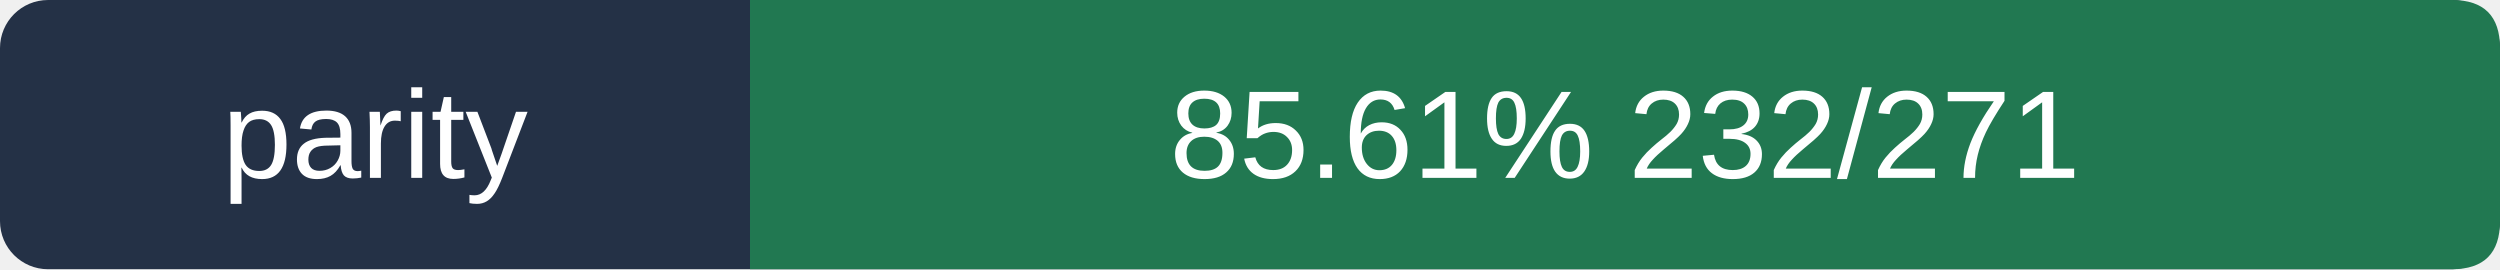
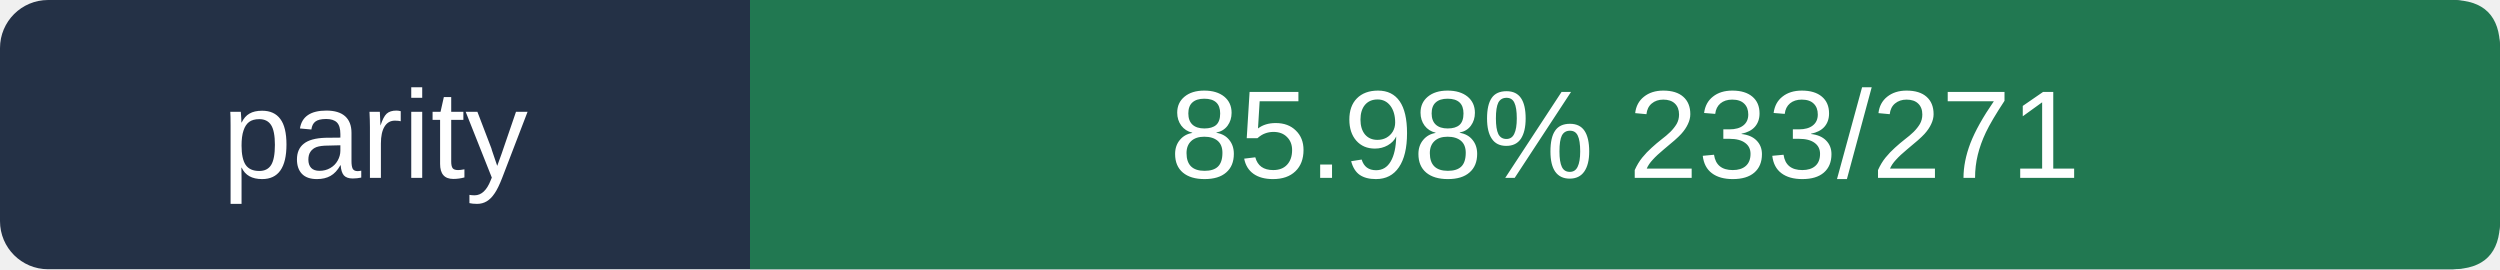
- <svg xmlns="http://www.w3.org/2000/svg" viewBox="0 0 260 28" width="260" height="28" role="img" aria-label="parity 85.61%  232/271">
+ <svg xmlns="http://www.w3.org/2000/svg" viewBox="0 0 260 28" width="260" height="28" role="img" aria-label="parity 85.98%  233/271">
  <rect width="260" height="28" rx="5" fill="#243146" />
  <path d="M78 0 H255 Q260 0 260 5 V23 Q260 28 255 28 H78Z" fill="#217851" />
  <g fill="#ffffff" font-size="13" font-family="Arial,sans-serif">
    <text x="39.0" y="18.5" text-anchor="middle">parity</text>
-     <text x="169.0" y="18.5" text-anchor="middle">85.61%  232/271</text>
+     <text x="169.0" y="18.5" text-anchor="middle">85.98%  233/271</text>
  </g>
</svg>
